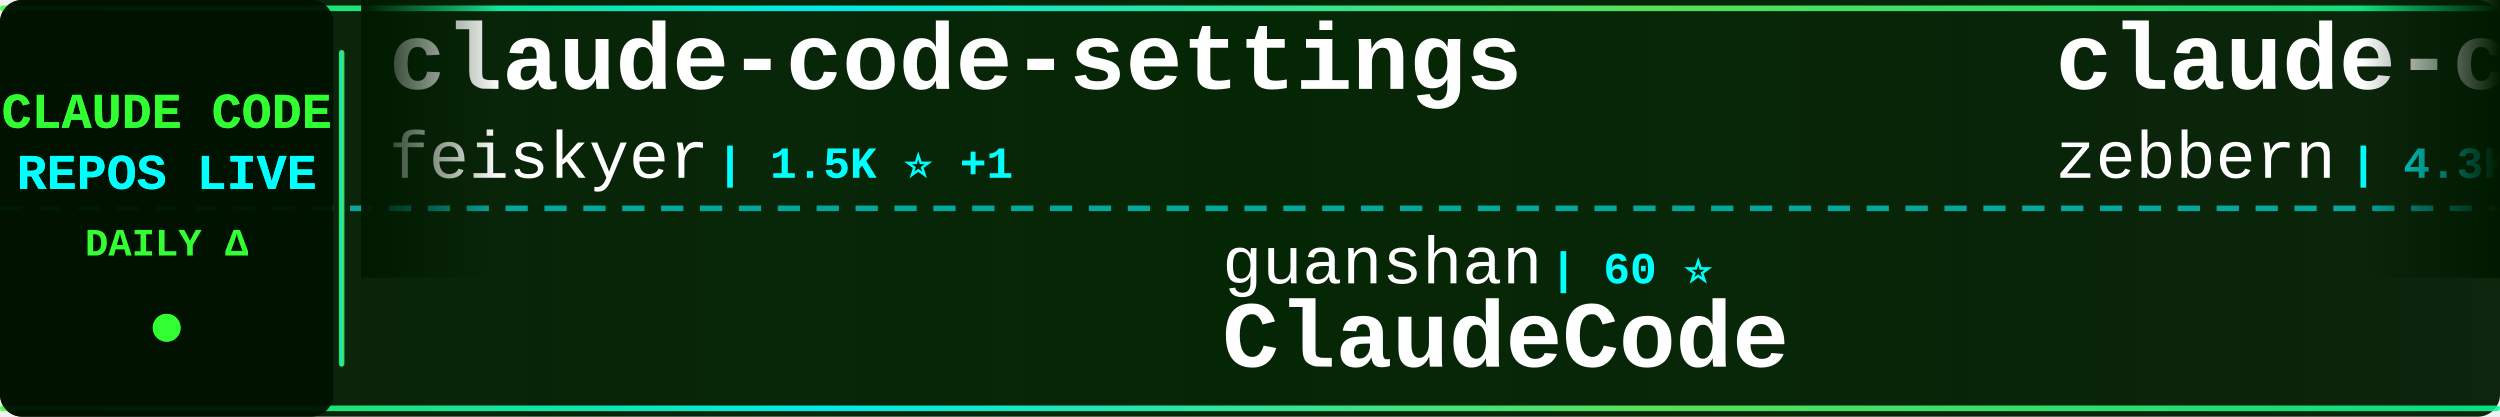
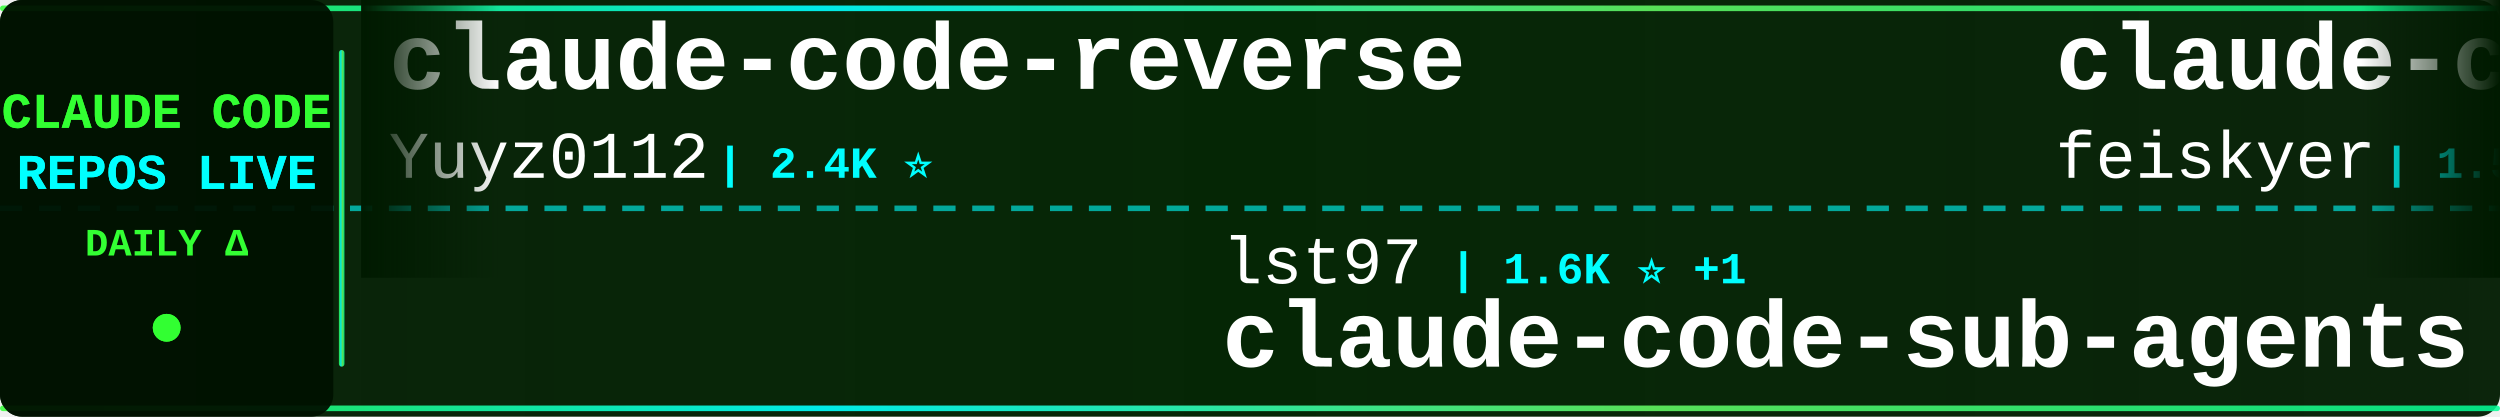
<svg xmlns="http://www.w3.org/2000/svg" width="900" height="150">
  <defs>
    <linearGradient id="tickerBg" x1="0%" y1="0%" x2="100%" y2="0%">
      <stop offset="0%" style="stop-color:#001a00;stop-opacity:0.95" />
      <stop offset="50%" style="stop-color:#002200;stop-opacity:0.98" />
      <stop offset="100%" style="stop-color:#001a00;stop-opacity:0.95" />
    </linearGradient>
    <linearGradient id="borderGrad" x1="0%" y1="0%" x2="100%" y2="0%">
      <stop offset="0%" style="stop-color:#33ff33;stop-opacity:0.85">
        <animate attributeName="stop-opacity" values="0.85;1;0.85" dur="2s" repeatCount="indefinite" />
      </stop>
      <stop offset="33%" style="stop-color:#00ffff;stop-opacity:0.9">
        <animate attributeName="stop-opacity" values="0.9;1;0.9" dur="2.2s" repeatCount="indefinite" />
      </stop>
      <stop offset="66%" style="stop-color:#66ff66;stop-opacity:0.85">
        <animate attributeName="stop-opacity" values="0.85;1;0.85" dur="1.8s" repeatCount="indefinite" />
      </stop>
      <stop offset="100%" style="stop-color:#00ff99;stop-opacity:0.85">
        <animate attributeName="stop-opacity" values="0.85;1;0.85" dur="2s" repeatCount="indefinite" />
      </stop>
    </linearGradient>
    <filter id="textGlow">
      <feGaussianBlur stdDeviation="0.1" result="coloredBlur" />
      <feMerge>
        <feMergeNode in="coloredBlur" />
        <feMergeNode in="SourceGraphic" />
      </feMerge>
    </filter>
    <filter id="metricGlow">
      <feGaussianBlur stdDeviation="0.2" result="coloredBlur" />
      <feMerge>
        <feMergeNode in="coloredBlur" />
        <feMergeNode in="SourceGraphic" />
      </feMerge>
    </filter>
    <linearGradient id="leftFade" x1="0%" y1="0%" x2="100%" y2="0%">
      <stop offset="0%" style="stop-color:#001a00;stop-opacity:1" />
      <stop offset="100%" style="stop-color:#001a00;stop-opacity:0" />
    </linearGradient>
    <linearGradient id="rightFade" x1="0%" y1="0%" x2="100%" y2="0%">
      <stop offset="0%" style="stop-color:#001a00;stop-opacity:0" />
      <stop offset="100%" style="stop-color:#001a00;stop-opacity:1" />
    </linearGradient>
  </defs>
  <rect width="900" height="150" fill="url(#tickerBg)" rx="8" />
  <rect x="0" y="2" width="900" height="2" fill="url(#borderGrad)" rx="1" />
  <rect x="0" y="146" width="900" height="2" fill="url(#borderGrad)" rx="1" />
  <line x1="0" y1="75" x2="900" y2="75" stroke="#00ffff" stroke-width="2" stroke-dasharray="8 6" opacity="0.6" />
  <rect x="0" y="0" width="120" height="150" fill="#001100" opacity="0.95" rx="8" />
  <text x="60" y="46" font-family="'Courier New', monospace" font-size="18" font-weight="bold" fill="#33ff33" text-anchor="middle" filter="url(#textGlow)">
    CLAUDE CODE
  </text>
  <text x="60" y="68" font-family="'Courier New', monospace" font-size="18" font-weight="bold" fill="#00ffff" text-anchor="middle" filter="url(#textGlow)">
    REPOS LIVE
  </text>
  <text x="60" y="92" font-family="'Courier New', monospace" font-size="14" font-weight="bold" fill="#33ff33" text-anchor="middle">
    DAILY Δ
  </text>
  <circle cx="60" cy="118" r="5" fill="#33ff33" filter="url(#metricGlow)">
    <animate attributeName="r" values="4;6;4" dur="1.5s" repeatCount="indefinite" />
    <animate attributeName="opacity" values="0.6;1;0.6" dur="1.5s" repeatCount="indefinite" />
  </circle>
  <rect x="122" y="18" width="2" height="114" fill="url(#borderGrad)" rx="1" />
  <clipPath id="tickerClip">
    <rect x="130" y="0" width="770" height="150" />
  </clipPath>
  <g clip-path="url(#tickerClip)">
    <g id="tickerItems">
      <animateTransform attributeName="transform" attributeType="XML" type="translate" from="0 0" to="-3000 0" dur="54s" repeatCount="indefinite" />
      <g transform="translate(0, 0)">
+         <text x="140" y="32" font-family="'Courier New', monospace" font-size="34" font-weight="bold" fill="#ffffff">claude-code-reverse</text>
+         <text x="140" y="64" font-family="'Courier New', monospace" font-size="24" font-weight="normal" fill="#ffffff" opacity="1.0">Yuyz0112</text>
+         <text x="258" y="64" font-family="'Courier New', monospace" font-size="16" font-weight="bold" fill="#00ffff"> | 2.4K ⭐</text>
+       </g>
+       <g transform="translate(300, 0)">
+         <text x="140" y="102" font-family="'Courier New', monospace" font-size="24" font-weight="normal" fill="#ffffff" opacity="1.0">lst97</text>
+         <text x="222" y="102" font-family="'Courier New', monospace" font-size="16" font-weight="bold" fill="#00ffff"> | 1.6K ⭐ +1</text>
+         <text x="140" y="132" font-family="'Courier New', monospace" font-size="34" font-weight="bold" fill="#ffffff">claude-code-sub-agents</text>
+       </g>
+       <g transform="translate(600, 0)">
        <text x="140" y="32" font-family="'Courier New', monospace" font-size="34" font-weight="bold" fill="#ffffff">claude-code-settings</text>
        <text x="140" y="64" font-family="'Courier New', monospace" font-size="24" font-weight="normal" fill="#ffffff" opacity="1.0">feiskyer</text>
        <text x="258" y="64" font-family="'Courier New', monospace" font-size="16" font-weight="bold" fill="#00ffff"> | 1.5K ⭐ +1</text>
      </g>
-       <g transform="translate(300, 0)">
-         <text x="140" y="102" font-family="'Courier New', monospace" font-size="24" font-weight="normal" fill="#ffffff" opacity="1.0">guanshan</text>
-         <text x="258" y="102" font-family="'Courier New', monospace" font-size="16" font-weight="bold" fill="#00ffff"> | 60 ⭐</text>
-         <text x="140" y="132" font-family="'Courier New', monospace" font-size="34" font-weight="bold" fill="#ffffff">ClaudeCode</text>
-       </g>
-       <g transform="translate(600, 0)">
-         <text x="140" y="32" font-family="'Courier New', monospace" font-size="34" font-weight="bold" fill="#ffffff">claude-code-guide</text>
-         <text x="140" y="64" font-family="'Courier New', monospace" font-size="24" font-weight="normal" fill="#ffffff" opacity="1.0">zebbern</text>
-         <text x="246" y="64" font-family="'Courier New', monospace" font-size="16" font-weight="bold" fill="#00ffff"> | 4.3K ⭐ +35</text>
-       </g>
      <g transform="translate(900, 0)">
-         <text x="140" y="102" font-family="'Courier New', monospace" font-size="24" font-weight="normal" fill="#ffffff" opacity="1.0">ChinaSiro</text>
-         <text x="270" y="102" font-family="'Courier New', monospace" font-size="16" font-weight="bold" fill="#00ffff"> | 9.4K ⭐ +9</text>
-         <text x="140" y="132" font-family="'Courier New', monospace" font-size="34" font-weight="bold" fill="#ffffff">claude-code-sourcemap</text>
+         <text x="140" y="102" font-family="'Courier New', monospace" font-size="24" font-weight="normal" fill="#ffffff" opacity="1.0">hangsman</text>
+         <text x="258" y="102" font-family="'Courier New', monospace" font-size="16" font-weight="bold" fill="#00ffff"> | 784 ⭐</text>
+         <text x="140" y="132" font-family="'Courier New', monospace" font-size="34" font-weight="bold" fill="#ffffff">claude-code-source</text>
      </g>
      <g transform="translate(1200, 0)">
-         <text x="140" y="32" font-family="'Courier New', monospace" font-size="34" font-weight="bold" fill="#ffffff">ralph-claude-code</text>
-         <text x="140" y="64" font-family="'Courier New', monospace" font-size="24" font-weight="normal" fill="#ffffff" opacity="1.0">frankbria</text>
-         <text x="270" y="64" font-family="'Courier New', monospace" font-size="16" font-weight="bold" fill="#00ffff"> | 9.3K ⭐ +9</text>
+         <text x="140" y="32" font-family="'Courier New', monospace" font-size="34" font-weight="bold" fill="#ffffff">claude-code-engineering</text>
+         <text x="140" y="64" font-family="'Courier New', monospace" font-size="24" font-weight="normal" fill="#ffffff" opacity="1.0">huangjia2019</text>
+         <text x="306" y="64" font-family="'Courier New', monospace" font-size="16" font-weight="bold" fill="#00ffff"> | 821 ⭐ +9</text>
      </g>
      <g transform="translate(1500, 0)">
-         <text x="140" y="102" font-family="'Courier New', monospace" font-size="24" font-weight="normal" fill="#ffffff" opacity="1.0">wanshuiyin</text>
-         <text x="282" y="102" font-family="'Courier New', monospace" font-size="16" font-weight="bold" fill="#00ffff"> | 11.9K ⭐ +83</text>
-         <text x="140" y="132" font-family="'Courier New', monospace" font-size="34" font-weight="bold" fill="#ffffff">Auto-claude-code-researc...</text>
+         <text x="140" y="102" font-family="'Courier New', monospace" font-size="24" font-weight="normal" fill="#ffffff" opacity="1.0">FlorianBruniaux</text>
+         <text x="342" y="102" font-family="'Courier New', monospace" font-size="16" font-weight="bold" fill="#00ffff"> | 4.9K ⭐ +74</text>
+         <text x="140" y="132" font-family="'Courier New', monospace" font-size="34" font-weight="bold" fill="#ffffff">claude-code-ultimate-gui...</text>
      </g>
      <g transform="translate(1800, 0)">
-         <text x="140" y="32" font-family="'Courier New', monospace" font-size="34" font-weight="bold" fill="#ffffff">claude-code-telegram</text>
-         <text x="140" y="64" font-family="'Courier New', monospace" font-size="24" font-weight="normal" fill="#ffffff" opacity="1.0">RichardAtCT</text>
-         <text x="294" y="64" font-family="'Courier New', monospace" font-size="16" font-weight="bold" fill="#00ffff"> | 2.7K ⭐ +3</text>
+         <text x="140" y="32" font-family="'Courier New', monospace" font-size="34" font-weight="bold" fill="#ffffff">claude-code-security-rev...</text>
+         <text x="140" y="64" font-family="'Courier New', monospace" font-size="24" font-weight="normal" fill="#ffffff" opacity="1.0">anthropics</text>
+         <text x="282" y="64" font-family="'Courier New', monospace" font-size="16" font-weight="bold" fill="#00ffff"> | 5.2K ⭐ +27</text>
      </g>
      <g transform="translate(2100, 0)">
-         <text x="140" y="102" font-family="'Courier New', monospace" font-size="24" font-weight="normal" fill="#ffffff" opacity="1.0">fuergaosi233</text>
-         <text x="306" y="102" font-family="'Courier New', monospace" font-size="16" font-weight="bold" fill="#00ffff"> | 2.7K ⭐ +3</text>
-         <text x="140" y="132" font-family="'Courier New', monospace" font-size="34" font-weight="bold" fill="#ffffff">claude-code-proxy</text>
+         <text x="140" y="102" font-family="'Courier New', monospace" font-size="24" font-weight="normal" fill="#ffffff" opacity="1.0">darcyegb</text>
+         <text x="258" y="102" font-family="'Courier New', monospace" font-size="16" font-weight="bold" fill="#00ffff"> | 716 ⭐</text>
+         <text x="140" y="132" font-family="'Courier New', monospace" font-size="34" font-weight="bold" fill="#ffffff">ClaudeCodeAgents</text>
      </g>
      <g transform="translate(2400, 0)">
-         <text x="140" y="32" font-family="'Courier New', monospace" font-size="34" font-weight="bold" fill="#ffffff">claude_codex_bridge</text>
-         <text x="140" y="64" font-family="'Courier New', monospace" font-size="24" font-weight="normal" fill="#ffffff" opacity="1.0">SeemSeam</text>
-         <text x="258" y="64" font-family="'Courier New', monospace" font-size="16" font-weight="bold" fill="#00ffff"> | 2.9K ⭐ +10</text>
+         <text x="140" y="32" font-family="'Courier New', monospace" font-size="34" font-weight="bold" fill="#ffffff">claude-code-showcase</text>
+         <text x="140" y="64" font-family="'Courier New', monospace" font-size="24" font-weight="normal" fill="#ffffff" opacity="1.0">ChrisWiles</text>
+         <text x="282" y="64" font-family="'Courier New', monospace" font-size="16" font-weight="bold" fill="#00ffff"> | 5.9K ⭐ +4</text>
      </g>
      <g transform="translate(2700, 0)">
-         <text x="140" y="102" font-family="'Courier New', monospace" font-size="24" font-weight="normal" fill="#ffffff" opacity="1.0">nicedreamzapp</text>
-         <text x="318" y="102" font-family="'Courier New', monospace" font-size="16" font-weight="bold" fill="#00ffff"> | 2.7K ⭐ +6</text>
-         <text x="140" y="132" font-family="'Courier New', monospace" font-size="34" font-weight="bold" fill="#ffffff">claude-code-local</text>
+         <text x="140" y="102" font-family="'Courier New', monospace" font-size="24" font-weight="normal" fill="#ffffff" opacity="1.0">jeremylongshore</text>
+         <text x="342" y="102" font-family="'Courier New', monospace" font-size="16" font-weight="bold" fill="#00ffff"> | 2.4K ⭐ +5</text>
+         <text x="140" y="132" font-family="'Courier New', monospace" font-size="34" font-weight="bold" fill="#ffffff">claude-code-plugins-plus...</text>
      </g>
      <g transform="translate(3000, 0)">
+         <text x="140" y="32" font-family="'Courier New', monospace" font-size="34" font-weight="bold" fill="#ffffff">claude-code-reverse</text>
+         <text x="140" y="64" font-family="'Courier New', monospace" font-size="24" font-weight="normal" fill="#ffffff" opacity="1.0">Yuyz0112</text>
+         <text x="258" y="64" font-family="'Courier New', monospace" font-size="16" font-weight="bold" fill="#00ffff"> | 2.4K ⭐</text>
+       </g>
+       <g transform="translate(3300, 0)">
+         <text x="140" y="102" font-family="'Courier New', monospace" font-size="24" font-weight="normal" fill="#ffffff" opacity="1.0">lst97</text>
+         <text x="222" y="102" font-family="'Courier New', monospace" font-size="16" font-weight="bold" fill="#00ffff"> | 1.6K ⭐ +1</text>
+         <text x="140" y="132" font-family="'Courier New', monospace" font-size="34" font-weight="bold" fill="#ffffff">claude-code-sub-agents</text>
+       </g>
+       <g transform="translate(3600, 0)">
        <text x="140" y="32" font-family="'Courier New', monospace" font-size="34" font-weight="bold" fill="#ffffff">claude-code-settings</text>
        <text x="140" y="64" font-family="'Courier New', monospace" font-size="24" font-weight="normal" fill="#ffffff" opacity="1.0">feiskyer</text>
        <text x="258" y="64" font-family="'Courier New', monospace" font-size="16" font-weight="bold" fill="#00ffff"> | 1.5K ⭐ +1</text>
      </g>
-       <g transform="translate(3300, 0)">
-         <text x="140" y="102" font-family="'Courier New', monospace" font-size="24" font-weight="normal" fill="#ffffff" opacity="1.0">guanshan</text>
-         <text x="258" y="102" font-family="'Courier New', monospace" font-size="16" font-weight="bold" fill="#00ffff"> | 60 ⭐</text>
-         <text x="140" y="132" font-family="'Courier New', monospace" font-size="34" font-weight="bold" fill="#ffffff">ClaudeCode</text>
-       </g>
-       <g transform="translate(3600, 0)">
-         <text x="140" y="32" font-family="'Courier New', monospace" font-size="34" font-weight="bold" fill="#ffffff">claude-code-guide</text>
-         <text x="140" y="64" font-family="'Courier New', monospace" font-size="24" font-weight="normal" fill="#ffffff" opacity="1.0">zebbern</text>
-         <text x="246" y="64" font-family="'Courier New', monospace" font-size="16" font-weight="bold" fill="#00ffff"> | 4.3K ⭐ +35</text>
-       </g>
      <g transform="translate(3900, 0)">
-         <text x="140" y="102" font-family="'Courier New', monospace" font-size="24" font-weight="normal" fill="#ffffff" opacity="1.0">ChinaSiro</text>
-         <text x="270" y="102" font-family="'Courier New', monospace" font-size="16" font-weight="bold" fill="#00ffff"> | 9.4K ⭐ +9</text>
-         <text x="140" y="132" font-family="'Courier New', monospace" font-size="34" font-weight="bold" fill="#ffffff">claude-code-sourcemap</text>
+         <text x="140" y="102" font-family="'Courier New', monospace" font-size="24" font-weight="normal" fill="#ffffff" opacity="1.0">hangsman</text>
+         <text x="258" y="102" font-family="'Courier New', monospace" font-size="16" font-weight="bold" fill="#00ffff"> | 784 ⭐</text>
+         <text x="140" y="132" font-family="'Courier New', monospace" font-size="34" font-weight="bold" fill="#ffffff">claude-code-source</text>
      </g>
    </g>
  </g>
  <rect x="130" y="0" width="50" height="100" fill="url(#leftFade)" />
  <rect x="850" y="0" width="50" height="100" fill="url(#rightFade)" />
</svg>
